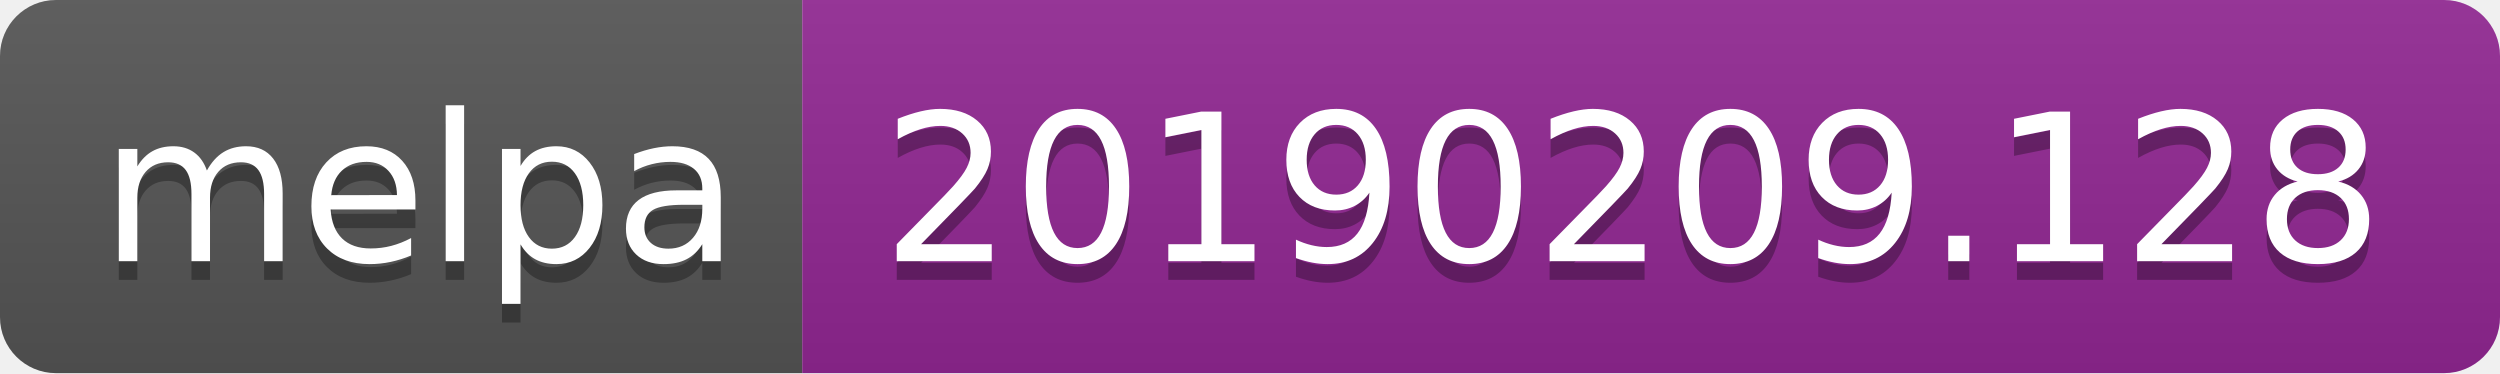
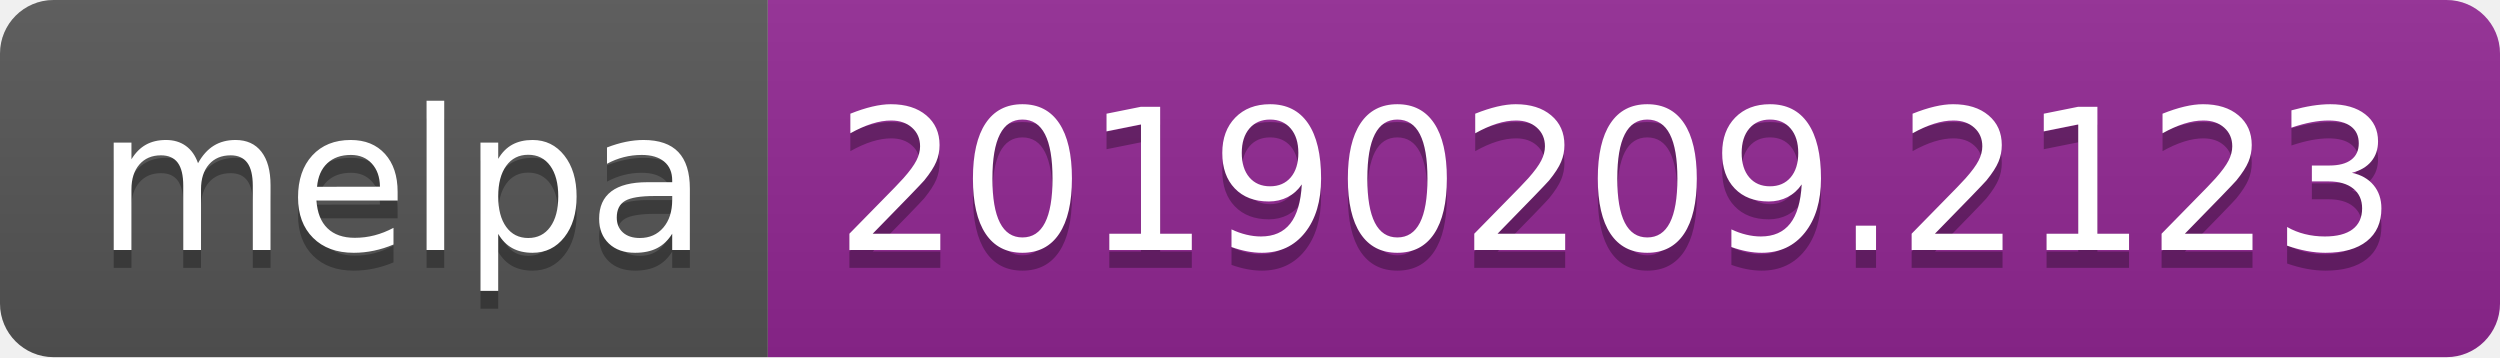
- <svg xmlns="http://www.w3.org/2000/svg" width="134" height="20">
+ <svg xmlns="http://www.w3.org/2000/svg" width="140" height="20">
  <linearGradient id="b" x2="0" y2="100%">
    <stop offset="0" stop-color="#bbb" stop-opacity=".1" />
    <stop offset="1" stop-opacity=".1" />
  </linearGradient>
  <clipPath id="a">
-     <rect width="134" height="20" rx="3" fill="#fff" />
+     <rect width="140" height="20" rx="3" fill="#fff" />
  </clipPath>
  <g clip-path="url(#a)">
    <path fill="#555" d="M0 0h43v20H0z" />
-     <path fill="#922793" d="M43 0h91v20H43z" />
-     <path fill="url(#b)" d="M0 0h134v20H0z" />
+     <path fill="#922793" d="M43 0h97v20H43z" />
+     <path fill="url(#b)" d="M0 0h140v20H0z" />
  </g>
  <g fill="#fff" text-anchor="middle" font-family="DejaVu Sans,Verdana,Geneva,sans-serif" font-size="110">
    <text x="225" y="150" fill="#010101" fill-opacity=".3" transform="scale(.1)" textLength="330">melpa</text>
    <text x="225" y="140" transform="scale(.1)" textLength="330">melpa</text>
-     <text x="875" y="150" fill="#010101" fill-opacity=".3" transform="scale(.1)" textLength="810">20190209.128</text>
-     <text x="875" y="140" transform="scale(.1)" textLength="810">20190209.128</text>
+     <text x="905" y="150" fill="#010101" fill-opacity=".3" transform="scale(.1)" textLength="870">20190209.2123</text>
+     <text x="905" y="140" transform="scale(.1)" textLength="870">20190209.2123</text>
  </g>
</svg>
